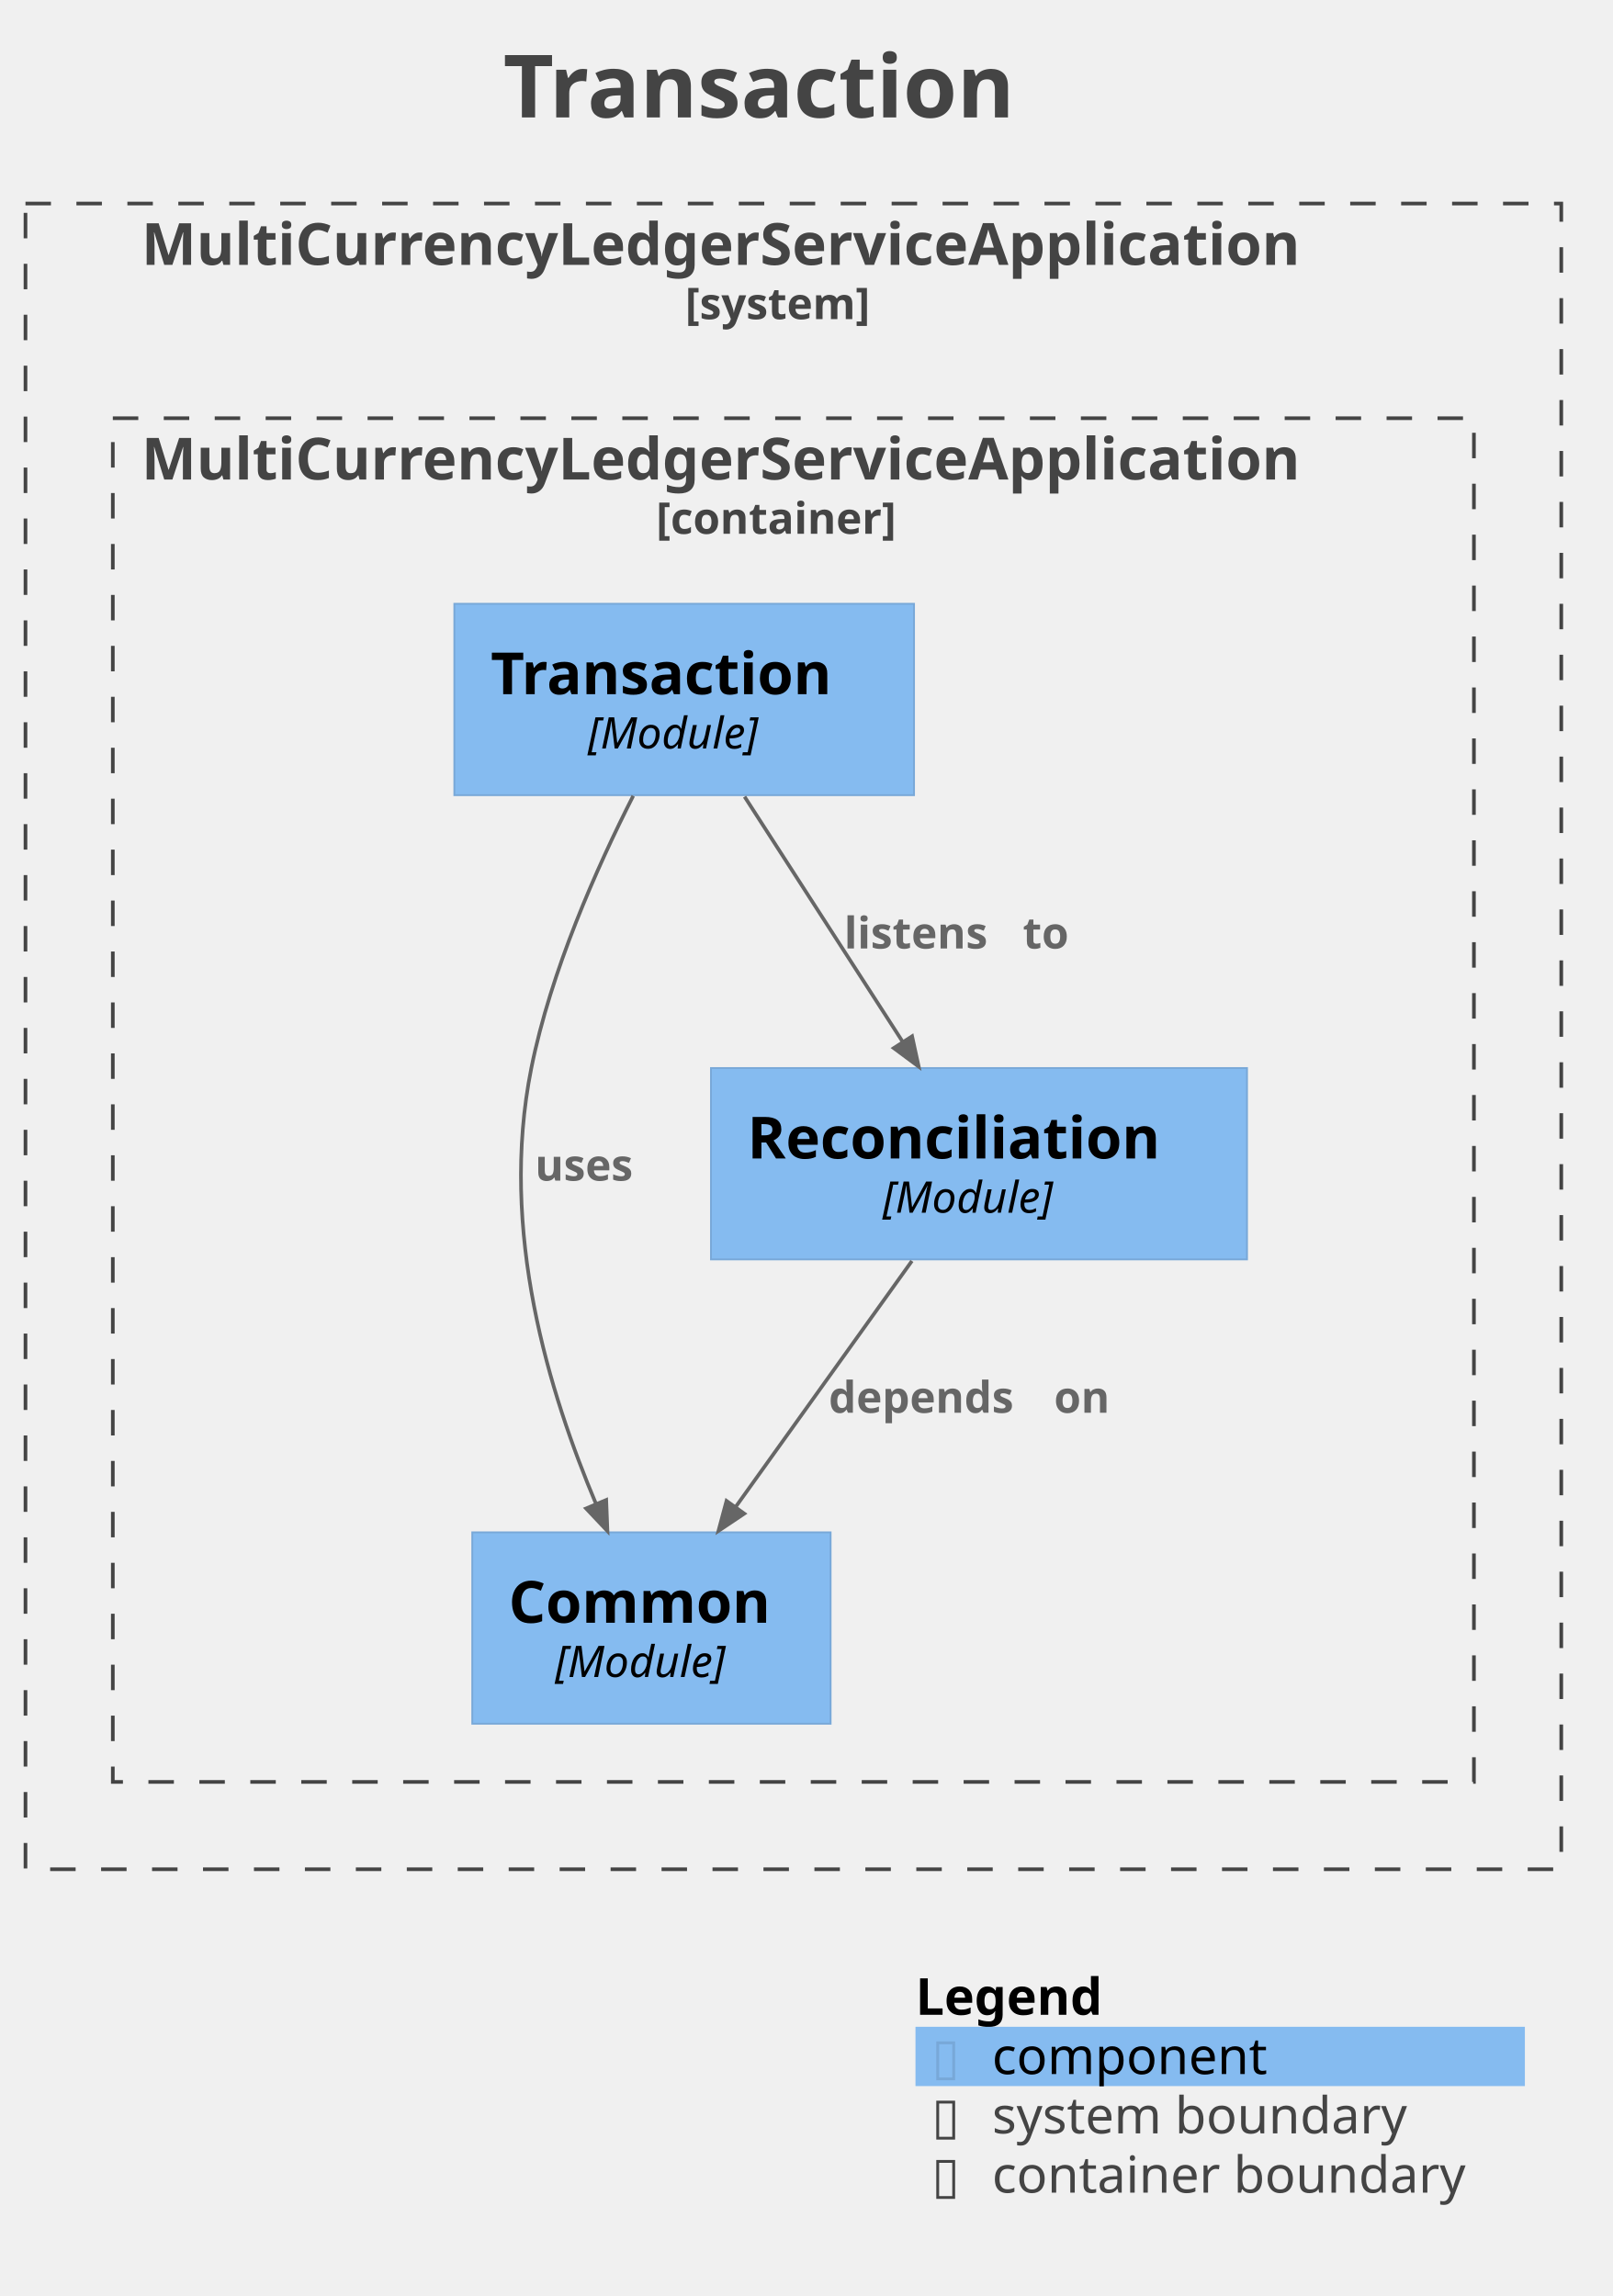
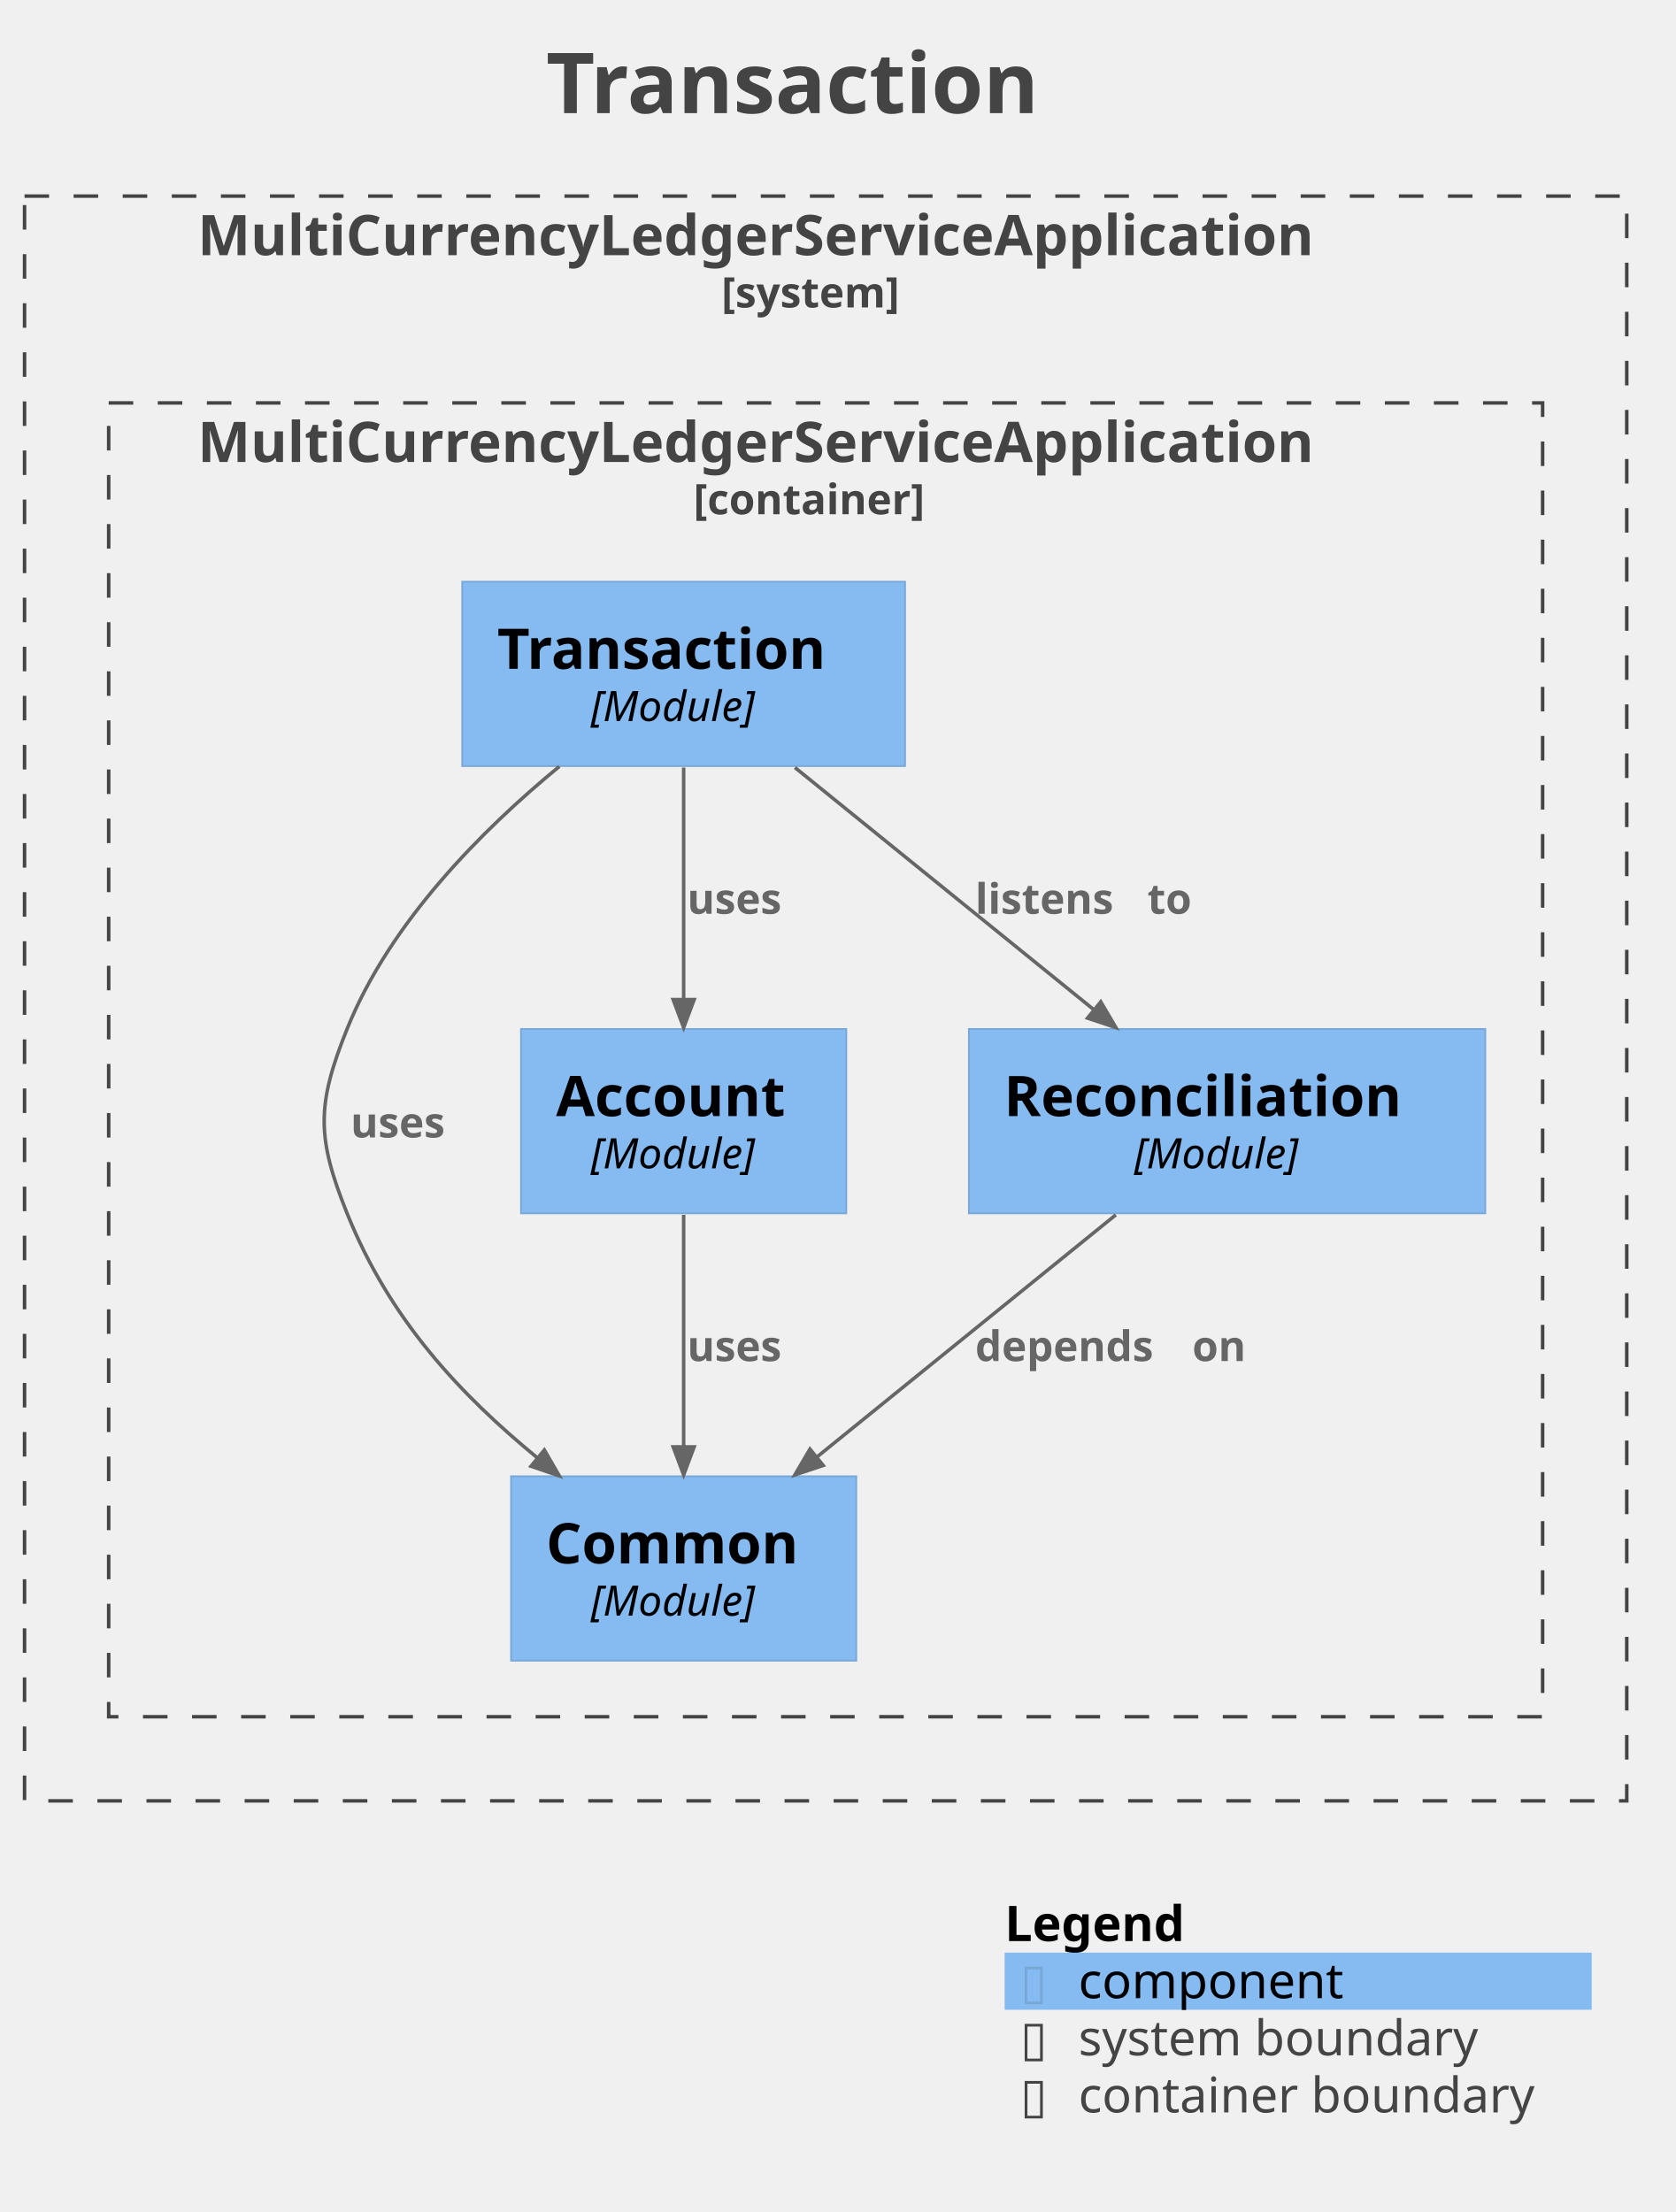
- <svg xmlns="http://www.w3.org/2000/svg" contentStyleType="text/css" data-diagram-type="DESCRIPTION" height="631px" preserveAspectRatio="none" style="width:443px;height:631px;background:#FFFFFF;" version="1.1" viewBox="0 0 443 631" width="443px" zoomAndPan="magnify">
+ <svg xmlns="http://www.w3.org/2000/svg" contentStyleType="text/css" data-diagram-type="DESCRIPTION" height="631px" preserveAspectRatio="none" style="width:478px;height:631px;background:#FFFFFF;" version="1.1" viewBox="0 0 478 631" width="478px" zoomAndPan="magnify">
  <defs />
  <g>
    <g class="title" data-source-line="1">
-       <text fill="#444444" font-family="sans-serif" font-size="24" font-weight="700" lengthAdjust="spacing" textLength="159.469" x="138.266" y="32.277">Transaction</text>
+       <text fill="#444444" font-family="sans-serif" font-size="24" font-weight="700" lengthAdjust="spacing" textLength="159.469" x="155.766" y="32.277">Transaction</text>
    </g>
    <g class="cluster" data-qualified-name="MultiCurrencyLedgerServiceApplication_boundary" data-source-line="1666" id="ent0001">
-       <rect fill="none" height="457.78" style="stroke:#444444;stroke-width:1;stroke-dasharray:7,7;" width="422" x="7" y="55.938" />
-       <text fill="#444444" font-family="sans-serif" font-size="16" font-weight="700" lengthAdjust="spacing" textLength="358.266" x="38.867" y="72.789">MultiCurrencyLedgerServiceApplication</text>
-       <text fill="#444444" font-family="sans-serif" font-size="12" font-weight="700" lengthAdjust="spacing" textLength="59.455" x="188.273" y="87.701">[system]</text>
+       <rect fill="none" height="457.78" style="stroke:#444444;stroke-width:1;stroke-dasharray:7,7;" width="457" x="7" y="55.938" />
+       <text fill="#444444" font-family="sans-serif" font-size="16" font-weight="700" lengthAdjust="spacing" textLength="358.266" x="56.367" y="72.789">MultiCurrencyLedgerServiceApplication</text>
+       <text fill="#444444" font-family="sans-serif" font-size="12" font-weight="700" lengthAdjust="spacing" textLength="59.455" x="205.773" y="87.701">[system]</text>
    </g>
    <g class="cluster" data-qualified-name="MultiCurrencyLedgerServiceApplication_boundary.MultiCurrencyLedgerServiceApplication.MultiCurrencyLedgerServiceApplication_boundary" data-source-line="1666" id="ent0002">
-       <rect fill="none" height="374.78" style="stroke:#444444;stroke-width:1;stroke-dasharray:7,7;" width="374" x="31" y="114.938" />
-       <text fill="#444444" font-family="sans-serif" font-size="16" font-weight="700" lengthAdjust="spacing" textLength="358.266" x="38.867" y="131.789">MultiCurrencyLedgerServiceApplication</text>
-       <text fill="#444444" font-family="sans-serif" font-size="12" font-weight="700" lengthAdjust="spacing" textLength="75.416" x="180.292" y="146.701">[container]</text>
+       <rect fill="none" height="374.78" style="stroke:#444444;stroke-width:1;stroke-dasharray:7,7;" width="409" x="31" y="114.938" />
+       <text fill="#444444" font-family="sans-serif" font-size="16" font-weight="700" lengthAdjust="spacing" textLength="358.266" x="56.367" y="131.789">MultiCurrencyLedgerServiceApplication</text>
+       <text fill="#444444" font-family="sans-serif" font-size="12" font-weight="700" lengthAdjust="spacing" textLength="75.416" x="197.792" y="146.701">[container]</text>
    </g>
    <g class="entity" data-qualified-name="MultiCurrencyLedgerServiceApplication_boundary.MultiCurrencyLedgerServiceApplication.MultiCurrencyLedgerServiceApplication_boundary.MultiCurrencyLedgerServiceApplication.MultiCurrencyLedgerServiceApplication.Common" data-source-line="78" id="ent0003">
-       <rect fill="#85BBF0" height="52.594" style="stroke:#78A8D8;stroke-width:0.5;" width="98.461" x="129.77" y="421.127" />
-       <text fill="#000000" font-family="sans-serif" font-size="16" font-weight="700" lengthAdjust="spacing" textLength="78.461" x="139.77" y="445.979">Common</text>
-       <text fill="#000000" font-family="sans-serif" font-size="12" font-style="italic" lengthAdjust="spacing" textLength="52.998" x="152.501" y="460.891">[Module]</text>
+       <rect fill="#85BBF0" height="52.594" style="stroke:#78A8D8;stroke-width:0.5;" width="98.461" x="145.77" y="421.127" />
+       <text fill="#000000" font-family="sans-serif" font-size="16" font-weight="700" lengthAdjust="spacing" textLength="78.461" x="155.77" y="445.979">Common</text>
+       <text fill="#000000" font-family="sans-serif" font-size="12" font-style="italic" lengthAdjust="spacing" textLength="52.998" x="168.501" y="460.891">[Module]</text>
    </g>
-     <g class="entity" data-qualified-name="MultiCurrencyLedgerServiceApplication_boundary.MultiCurrencyLedgerServiceApplication.MultiCurrencyLedgerServiceApplication_boundary.MultiCurrencyLedgerServiceApplication.MultiCurrencyLedgerServiceApplication.Reconciliation" data-source-line="78" id="ent0004">
-       <rect fill="#85BBF0" height="52.594" style="stroke:#78A8D8;stroke-width:0.5;" width="147.289" x="195.36" y="293.527" />
-       <text fill="#000000" font-family="sans-serif" font-size="16" font-weight="700" lengthAdjust="spacing" textLength="127.289" x="205.36" y="318.379">Reconciliation</text>
-       <text fill="#000000" font-family="sans-serif" font-size="12" font-style="italic" lengthAdjust="spacing" textLength="52.998" x="242.506" y="333.291">[Module]</text>
+     <g class="entity" data-qualified-name="MultiCurrencyLedgerServiceApplication_boundary.MultiCurrencyLedgerServiceApplication.MultiCurrencyLedgerServiceApplication_boundary.MultiCurrencyLedgerServiceApplication.MultiCurrencyLedgerServiceApplication.Account" data-source-line="78" id="ent0004">
+       <rect fill="#85BBF0" height="52.594" style="stroke:#78A8D8;stroke-width:0.5;" width="92.773" x="148.61" y="293.527" />
+       <text fill="#000000" font-family="sans-serif" font-size="16" font-weight="700" lengthAdjust="spacing" textLength="72.773" x="158.61" y="318.379">Account</text>
+       <text fill="#000000" font-family="sans-serif" font-size="12" font-style="italic" lengthAdjust="spacing" textLength="52.998" x="168.498" y="333.291">[Module]</text>
    </g>
-     <g class="entity" data-qualified-name="MultiCurrencyLedgerServiceApplication_boundary.MultiCurrencyLedgerServiceApplication.MultiCurrencyLedgerServiceApplication_boundary.MultiCurrencyLedgerServiceApplication.MultiCurrencyLedgerServiceApplication.Transaction" data-source-line="78" id="ent0005">
-       <rect fill="#85BBF0" height="52.594" style="stroke:#78A8D8;stroke-width:0.5;" width="126.312" x="124.84" y="165.938" />
-       <text fill="#000000" font-family="sans-serif" font-size="16" font-weight="700" lengthAdjust="spacing" textLength="106.312" x="134.84" y="190.789">Transaction</text>
-       <text fill="#000000" font-family="sans-serif" font-size="12" font-style="italic" lengthAdjust="spacing" textLength="52.998" x="161.497" y="205.701">[Module]</text>
+     <g class="entity" data-qualified-name="MultiCurrencyLedgerServiceApplication_boundary.MultiCurrencyLedgerServiceApplication.MultiCurrencyLedgerServiceApplication_boundary.MultiCurrencyLedgerServiceApplication.MultiCurrencyLedgerServiceApplication.Reconciliation" data-source-line="78" id="ent0005">
+       <rect fill="#85BBF0" height="52.594" style="stroke:#78A8D8;stroke-width:0.5;" width="147.289" x="276.36" y="293.527" />
+       <text fill="#000000" font-family="sans-serif" font-size="16" font-weight="700" lengthAdjust="spacing" textLength="127.289" x="286.36" y="318.379">Reconciliation</text>
+       <text fill="#000000" font-family="sans-serif" font-size="12" font-style="italic" lengthAdjust="spacing" textLength="52.998" x="323.505" y="333.291">[Module]</text>
    </g>
-     <g class="link" data-entity-1="ent0005" data-entity-2="ent0003" data-link-type="dependency" data-source-line="1779" id="lnk6">
-       <path d="M173.99,218.727 C163.97,238.477 151.35,266.877 146,293.527 C136.99,338.387 151.036,383.054 163.806,413.394" fill="none" id="MultiCurrencyLedgerServiceApplication.MultiCurrencyLedgerServiceApplication.Transaction-to-MultiCurrencyLedgerServiceApplication.MultiCurrencyLedgerServiceApplication.Common" style="stroke:#666666;stroke-width:1;" />
-       <polygon fill="#666666" points="166.91,420.767,166.572,412.23,161.042,414.558,166.91,420.767" style="stroke:#666666;stroke-width:1;stroke-linejoin:miter;stroke-miterlimit:10;" />
-       <text fill="#666666" font-family="sans-serif" font-size="12" font-weight="700" lengthAdjust="spacing" textLength="30.967" x="147" y="324.466">uses</text>
+     <g class="entity" data-qualified-name="MultiCurrencyLedgerServiceApplication_boundary.MultiCurrencyLedgerServiceApplication.MultiCurrencyLedgerServiceApplication_boundary.MultiCurrencyLedgerServiceApplication.MultiCurrencyLedgerServiceApplication.Transaction" data-source-line="78" id="ent0006">
+       <rect fill="#85BBF0" height="52.594" style="stroke:#78A8D8;stroke-width:0.5;" width="126.312" x="131.84" y="165.938" />
+       <text fill="#000000" font-family="sans-serif" font-size="16" font-weight="700" lengthAdjust="spacing" textLength="106.312" x="141.84" y="190.789">Transaction</text>
+       <text fill="#000000" font-family="sans-serif" font-size="12" font-style="italic" lengthAdjust="spacing" textLength="52.998" x="168.497" y="205.701">[Module]</text>
    </g>
-     <g class="link" data-entity-1="ent0004" data-entity-2="ent0003" data-link-type="dependency" data-source-line="1779" id="lnk7">
-       <path d="M250.57,346.548 C235.04,368.217 217.59,392.575 202.07,414.235" fill="none" id="MultiCurrencyLedgerServiceApplication.MultiCurrencyLedgerServiceApplication.Reconciliation-to-MultiCurrencyLedgerServiceApplication.MultiCurrencyLedgerServiceApplication.Common" style="stroke:#666666;stroke-width:1;" />
-       <polygon fill="#666666" points="197.41,420.738,204.508,415.982,199.631,412.487,197.41,420.738" style="stroke:#666666;stroke-width:1;stroke-linejoin:miter;stroke-miterlimit:10;" />
-       <text fill="#666666" font-family="sans-serif" font-size="12" font-weight="700" lengthAdjust="spacing" textLength="57.732" x="227.7" y="388.266">depends</text>
-       <text fill="#666666" font-family="sans-serif" font-size="12" font-weight="700" lengthAdjust="spacing" textLength="4.178" x="285.432" y="388.266"> </text>
-       <text fill="#666666" font-family="sans-serif" font-size="12" font-weight="700" lengthAdjust="spacing" textLength="16.787" x="289.61" y="388.266">on</text>
+     <g class="link" data-entity-1="ent0006" data-entity-2="ent0004" data-link-type="dependency" data-source-line="1779" id="lnk7">
+       <path d="M195,218.947 C195,240.627 195,263.478 195,285.137" fill="none" id="MultiCurrencyLedgerServiceApplication.MultiCurrencyLedgerServiceApplication.Transaction-to-MultiCurrencyLedgerServiceApplication.MultiCurrencyLedgerServiceApplication.Account" style="stroke:#666666;stroke-width:1;" />
+       <polygon fill="#666666" points="195,293.137,198,285.137,192,285.137,195,293.137" style="stroke:#666666;stroke-width:1;stroke-linejoin:miter;stroke-miterlimit:10;" />
+       <text fill="#666666" font-family="sans-serif" font-size="12" font-weight="700" lengthAdjust="spacing" textLength="30.967" x="196" y="260.666">uses</text>
    </g>
-     <g class="link" data-entity-1="ent0005" data-entity-2="ent0004" data-link-type="dependency" data-source-line="1779" id="lnk8">
-       <path d="M204.59,218.947 C218.56,240.627 234.122,264.756 248.102,286.416" fill="none" id="MultiCurrencyLedgerServiceApplication.MultiCurrencyLedgerServiceApplication.Transaction-to-MultiCurrencyLedgerServiceApplication.MultiCurrencyLedgerServiceApplication.Reconciliation" style="stroke:#666666;stroke-width:1;" />
-       <polygon fill="#666666" points="252.44,293.137,250.622,284.789,245.581,288.043,252.44,293.137" style="stroke:#666666;stroke-width:1;stroke-linejoin:miter;stroke-miterlimit:10;" />
-       <text fill="#666666" font-family="sans-serif" font-size="12" font-weight="700" lengthAdjust="spacing" textLength="44.93" x="231.93" y="260.666">listens</text>
-       <text fill="#666666" font-family="sans-serif" font-size="12" font-weight="700" lengthAdjust="spacing" textLength="4.178" x="276.86" y="260.666"> </text>
-       <text fill="#666666" font-family="sans-serif" font-size="12" font-weight="700" lengthAdjust="spacing" textLength="13.98" x="281.037" y="260.666">to</text>
+     <g class="link" data-entity-1="ent0006" data-entity-2="ent0003" data-link-type="dependency" data-source-line="1779" id="lnk8">
+       <path d="M159.54,218.637 C137.54,236.708 111.21,263.108 99,293.527 C90.29,315.217 90.29,324.428 99,346.127 C111.21,376.548 131.358,397.87 153.358,415.94" fill="none" id="MultiCurrencyLedgerServiceApplication.MultiCurrencyLedgerServiceApplication.Transaction-to-MultiCurrencyLedgerServiceApplication.MultiCurrencyLedgerServiceApplication.Common" style="stroke:#666666;stroke-width:1;" />
+       <polygon fill="#666666" points="159.54,421.017,155.262,413.622,151.454,418.258,159.54,421.017" style="stroke:#666666;stroke-width:1;stroke-linejoin:miter;stroke-miterlimit:10;" />
+       <text fill="#666666" font-family="sans-serif" font-size="12" font-weight="700" lengthAdjust="spacing" textLength="30.967" x="100" y="324.466">uses</text>
+     </g>
+     <g class="link" data-entity-1="ent0004" data-entity-2="ent0003" data-link-type="dependency" data-source-line="1779" id="lnk9">
+       <path d="M195,346.548 C195,368.217 195,391.077 195,412.738" fill="none" id="MultiCurrencyLedgerServiceApplication.MultiCurrencyLedgerServiceApplication.Account-to-MultiCurrencyLedgerServiceApplication.MultiCurrencyLedgerServiceApplication.Common" style="stroke:#666666;stroke-width:1;" />
+       <polygon fill="#666666" points="195,420.738,198,412.738,192,412.738,195,420.738" style="stroke:#666666;stroke-width:1;stroke-linejoin:miter;stroke-miterlimit:10;" />
+       <text fill="#666666" font-family="sans-serif" font-size="12" font-weight="700" lengthAdjust="spacing" textLength="30.967" x="196" y="388.266">uses</text>
+     </g>
+     <g class="link" data-entity-1="ent0005" data-entity-2="ent0003" data-link-type="dependency" data-source-line="1779" id="lnk10">
+       <path d="M318.26,346.548 C291.51,368.217 259.646,394.041 232.916,415.701" fill="none" id="MultiCurrencyLedgerServiceApplication.MultiCurrencyLedgerServiceApplication.Reconciliation-to-MultiCurrencyLedgerServiceApplication.MultiCurrencyLedgerServiceApplication.Common" style="stroke:#666666;stroke-width:1;" />
+       <polygon fill="#666666" points="226.7,420.738,234.804,418.032,231.027,413.37,226.7,420.738" style="stroke:#666666;stroke-width:1;stroke-linejoin:miter;stroke-miterlimit:10;" />
+       <text fill="#666666" font-family="sans-serif" font-size="12" font-weight="700" lengthAdjust="spacing" textLength="57.732" x="278.15" y="388.266">depends</text>
+       <text fill="#666666" font-family="sans-serif" font-size="12" font-weight="700" lengthAdjust="spacing" textLength="4.178" x="335.882" y="388.266"> </text>
+       <text fill="#666666" font-family="sans-serif" font-size="12" font-weight="700" lengthAdjust="spacing" textLength="16.787" x="340.06" y="388.266">on</text>
+     </g>
+     <g class="link" data-entity-1="ent0006" data-entity-2="ent0005" data-link-type="dependency" data-source-line="1779" id="lnk11">
+       <path d="M226.74,218.947 C253.49,240.627 285.354,266.441 312.084,288.101" fill="none" id="MultiCurrencyLedgerServiceApplication.MultiCurrencyLedgerServiceApplication.Transaction-to-MultiCurrencyLedgerServiceApplication.MultiCurrencyLedgerServiceApplication.Reconciliation" style="stroke:#666666;stroke-width:1;" />
+       <polygon fill="#666666" points="318.3,293.137,313.973,285.77,310.196,290.432,318.3,293.137" style="stroke:#666666;stroke-width:1;stroke-linejoin:miter;stroke-miterlimit:10;" />
+       <text fill="#666666" font-family="sans-serif" font-size="12" font-weight="700" lengthAdjust="spacing" textLength="44.93" x="278.15" y="260.666">listens</text>
+       <text fill="#666666" font-family="sans-serif" font-size="12" font-weight="700" lengthAdjust="spacing" textLength="4.178" x="323.08" y="260.666"> </text>
+       <text fill="#666666" font-family="sans-serif" font-size="12" font-weight="700" lengthAdjust="spacing" textLength="13.98" x="327.257" y="260.666">to</text>
    </g>
    <g class="legend" data-source-line="1576">
-       <rect fill="none" height="16.297" style="stroke:none;stroke-width:1;" width="167.446" x="251.554" y="540.717" />
-       <text fill="#000000" font-family="sans-serif" font-size="14" font-weight="700" lengthAdjust="spacing" textLength="57.921" x="251.554" y="553.713">Legend</text>
-       <text fill="#FFFFFF" font-family="sans-serif" font-size="14" lengthAdjust="spacing" textLength="4.45" x="314.349" y="553.713"> </text>
-       <rect fill="#85BBF0" height="16.297" style="stroke:none;stroke-width:1;" width="167.446" x="251.554" y="557.014" />
-       <text fill="#78A8D8" font-family="sans-serif" font-size="14" lengthAdjust="spacing" textLength="7.704" x="256.004" y="570.01">▯</text>
-       <text fill="#FFFFFF" font-family="sans-serif" font-size="14" lengthAdjust="spacing" textLength="4.45" x="263.708" y="570.01"> </text>
-       <text fill="#000000" font-family="sans-serif" font-size="14" lengthAdjust="spacing" textLength="79.201" x="272.608" y="570.01">component</text>
-       <text fill="#FFFFFF" font-family="sans-serif" font-size="14" lengthAdjust="spacing" textLength="4.45" x="356.26" y="570.01"> </text>
-       <rect fill="none" height="16.297" style="stroke:none;stroke-width:1;" width="167.446" x="251.554" y="573.311" />
-       <text fill="#444444" font-family="sans-serif" font-size="14" lengthAdjust="spacing" textLength="7.704" x="256.004" y="586.306">▯</text>
-       <text fill="#FFFFFF" font-family="sans-serif" font-size="14" lengthAdjust="spacing" textLength="4.45" x="263.708" y="586.306"> </text>
-       <text fill="#444444" font-family="sans-serif" font-size="14" lengthAdjust="spacing" textLength="121.769" x="272.608" y="586.306">system boundary</text>
-       <text fill="#FFFFFF" font-family="sans-serif" font-size="14" lengthAdjust="spacing" textLength="4.45" x="398.827" y="586.306"> </text>
-       <rect fill="none" height="16.297" style="stroke:none;stroke-width:1;" width="167.446" x="251.554" y="589.608" />
-       <text fill="#444444" font-family="sans-serif" font-size="14" lengthAdjust="spacing" textLength="7.704" x="256.004" y="602.603">▯</text>
-       <text fill="#FFFFFF" font-family="sans-serif" font-size="14" lengthAdjust="spacing" textLength="4.45" x="263.708" y="602.603"> </text>
-       <text fill="#444444" font-family="sans-serif" font-size="14" lengthAdjust="spacing" textLength="137.491" x="272.608" y="602.603">container boundary</text>
-       <text fill="#FFFFFF" font-family="sans-serif" font-size="14" lengthAdjust="spacing" textLength="4.45" x="414.55" y="602.603"> </text>
-       <line style="stroke:none;stroke-width:1;" x1="251.554" x2="419" y1="540.717" y2="540.717" />
-       <line style="stroke:none;stroke-width:1;" x1="251.554" x2="419" y1="557.014" y2="557.014" />
-       <line style="stroke:none;stroke-width:1;" x1="251.554" x2="419" y1="573.311" y2="573.311" />
-       <line style="stroke:none;stroke-width:1;" x1="251.554" x2="419" y1="589.608" y2="589.608" />
-       <line style="stroke:none;stroke-width:1;" x1="251.554" x2="419" y1="605.905" y2="605.905" />
-       <line style="stroke:none;stroke-width:1;" x1="251.554" x2="251.554" y1="540.717" y2="605.905" />
-       <line style="stroke:none;stroke-width:1;" x1="419" x2="419" y1="540.717" y2="605.905" />
+       <rect fill="none" height="16.297" style="stroke:none;stroke-width:1;" width="167.446" x="286.554" y="540.717" />
+       <text fill="#000000" font-family="sans-serif" font-size="14" font-weight="700" lengthAdjust="spacing" textLength="57.921" x="286.554" y="553.713">Legend</text>
+       <text fill="#FFFFFF" font-family="sans-serif" font-size="14" lengthAdjust="spacing" textLength="4.45" x="349.349" y="553.713"> </text>
+       <rect fill="#85BBF0" height="16.297" style="stroke:none;stroke-width:1;" width="167.446" x="286.554" y="557.014" />
+       <text fill="#78A8D8" font-family="sans-serif" font-size="14" lengthAdjust="spacing" textLength="7.704" x="291.004" y="570.01">▯</text>
+       <text fill="#FFFFFF" font-family="sans-serif" font-size="14" lengthAdjust="spacing" textLength="4.45" x="298.708" y="570.01"> </text>
+       <text fill="#000000" font-family="sans-serif" font-size="14" lengthAdjust="spacing" textLength="79.201" x="307.608" y="570.01">component</text>
+       <text fill="#FFFFFF" font-family="sans-serif" font-size="14" lengthAdjust="spacing" textLength="4.45" x="391.26" y="570.01"> </text>
+       <rect fill="none" height="16.297" style="stroke:none;stroke-width:1;" width="167.446" x="286.554" y="573.311" />
+       <text fill="#444444" font-family="sans-serif" font-size="14" lengthAdjust="spacing" textLength="7.704" x="291.004" y="586.306">▯</text>
+       <text fill="#FFFFFF" font-family="sans-serif" font-size="14" lengthAdjust="spacing" textLength="4.45" x="298.708" y="586.306"> </text>
+       <text fill="#444444" font-family="sans-serif" font-size="14" lengthAdjust="spacing" textLength="121.769" x="307.608" y="586.306">system boundary</text>
+       <text fill="#FFFFFF" font-family="sans-serif" font-size="14" lengthAdjust="spacing" textLength="4.45" x="433.827" y="586.306"> </text>
+       <rect fill="none" height="16.297" style="stroke:none;stroke-width:1;" width="167.446" x="286.554" y="589.608" />
+       <text fill="#444444" font-family="sans-serif" font-size="14" lengthAdjust="spacing" textLength="7.704" x="291.004" y="602.603">▯</text>
+       <text fill="#FFFFFF" font-family="sans-serif" font-size="14" lengthAdjust="spacing" textLength="4.45" x="298.708" y="602.603"> </text>
+       <text fill="#444444" font-family="sans-serif" font-size="14" lengthAdjust="spacing" textLength="137.491" x="307.608" y="602.603">container boundary</text>
+       <text fill="#FFFFFF" font-family="sans-serif" font-size="14" lengthAdjust="spacing" textLength="4.45" x="449.55" y="602.603"> </text>
+       <line style="stroke:none;stroke-width:1;" x1="286.554" x2="454" y1="540.717" y2="540.717" />
+       <line style="stroke:none;stroke-width:1;" x1="286.554" x2="454" y1="557.014" y2="557.014" />
+       <line style="stroke:none;stroke-width:1;" x1="286.554" x2="454" y1="573.311" y2="573.311" />
+       <line style="stroke:none;stroke-width:1;" x1="286.554" x2="454" y1="589.608" y2="589.608" />
+       <line style="stroke:none;stroke-width:1;" x1="286.554" x2="454" y1="605.905" y2="605.905" />
+       <line style="stroke:none;stroke-width:1;" x1="286.554" x2="286.554" y1="540.717" y2="605.905" />
+       <line style="stroke:none;stroke-width:1;" x1="454" x2="454" y1="540.717" y2="605.905" />
    </g>
  </g>
</svg>
